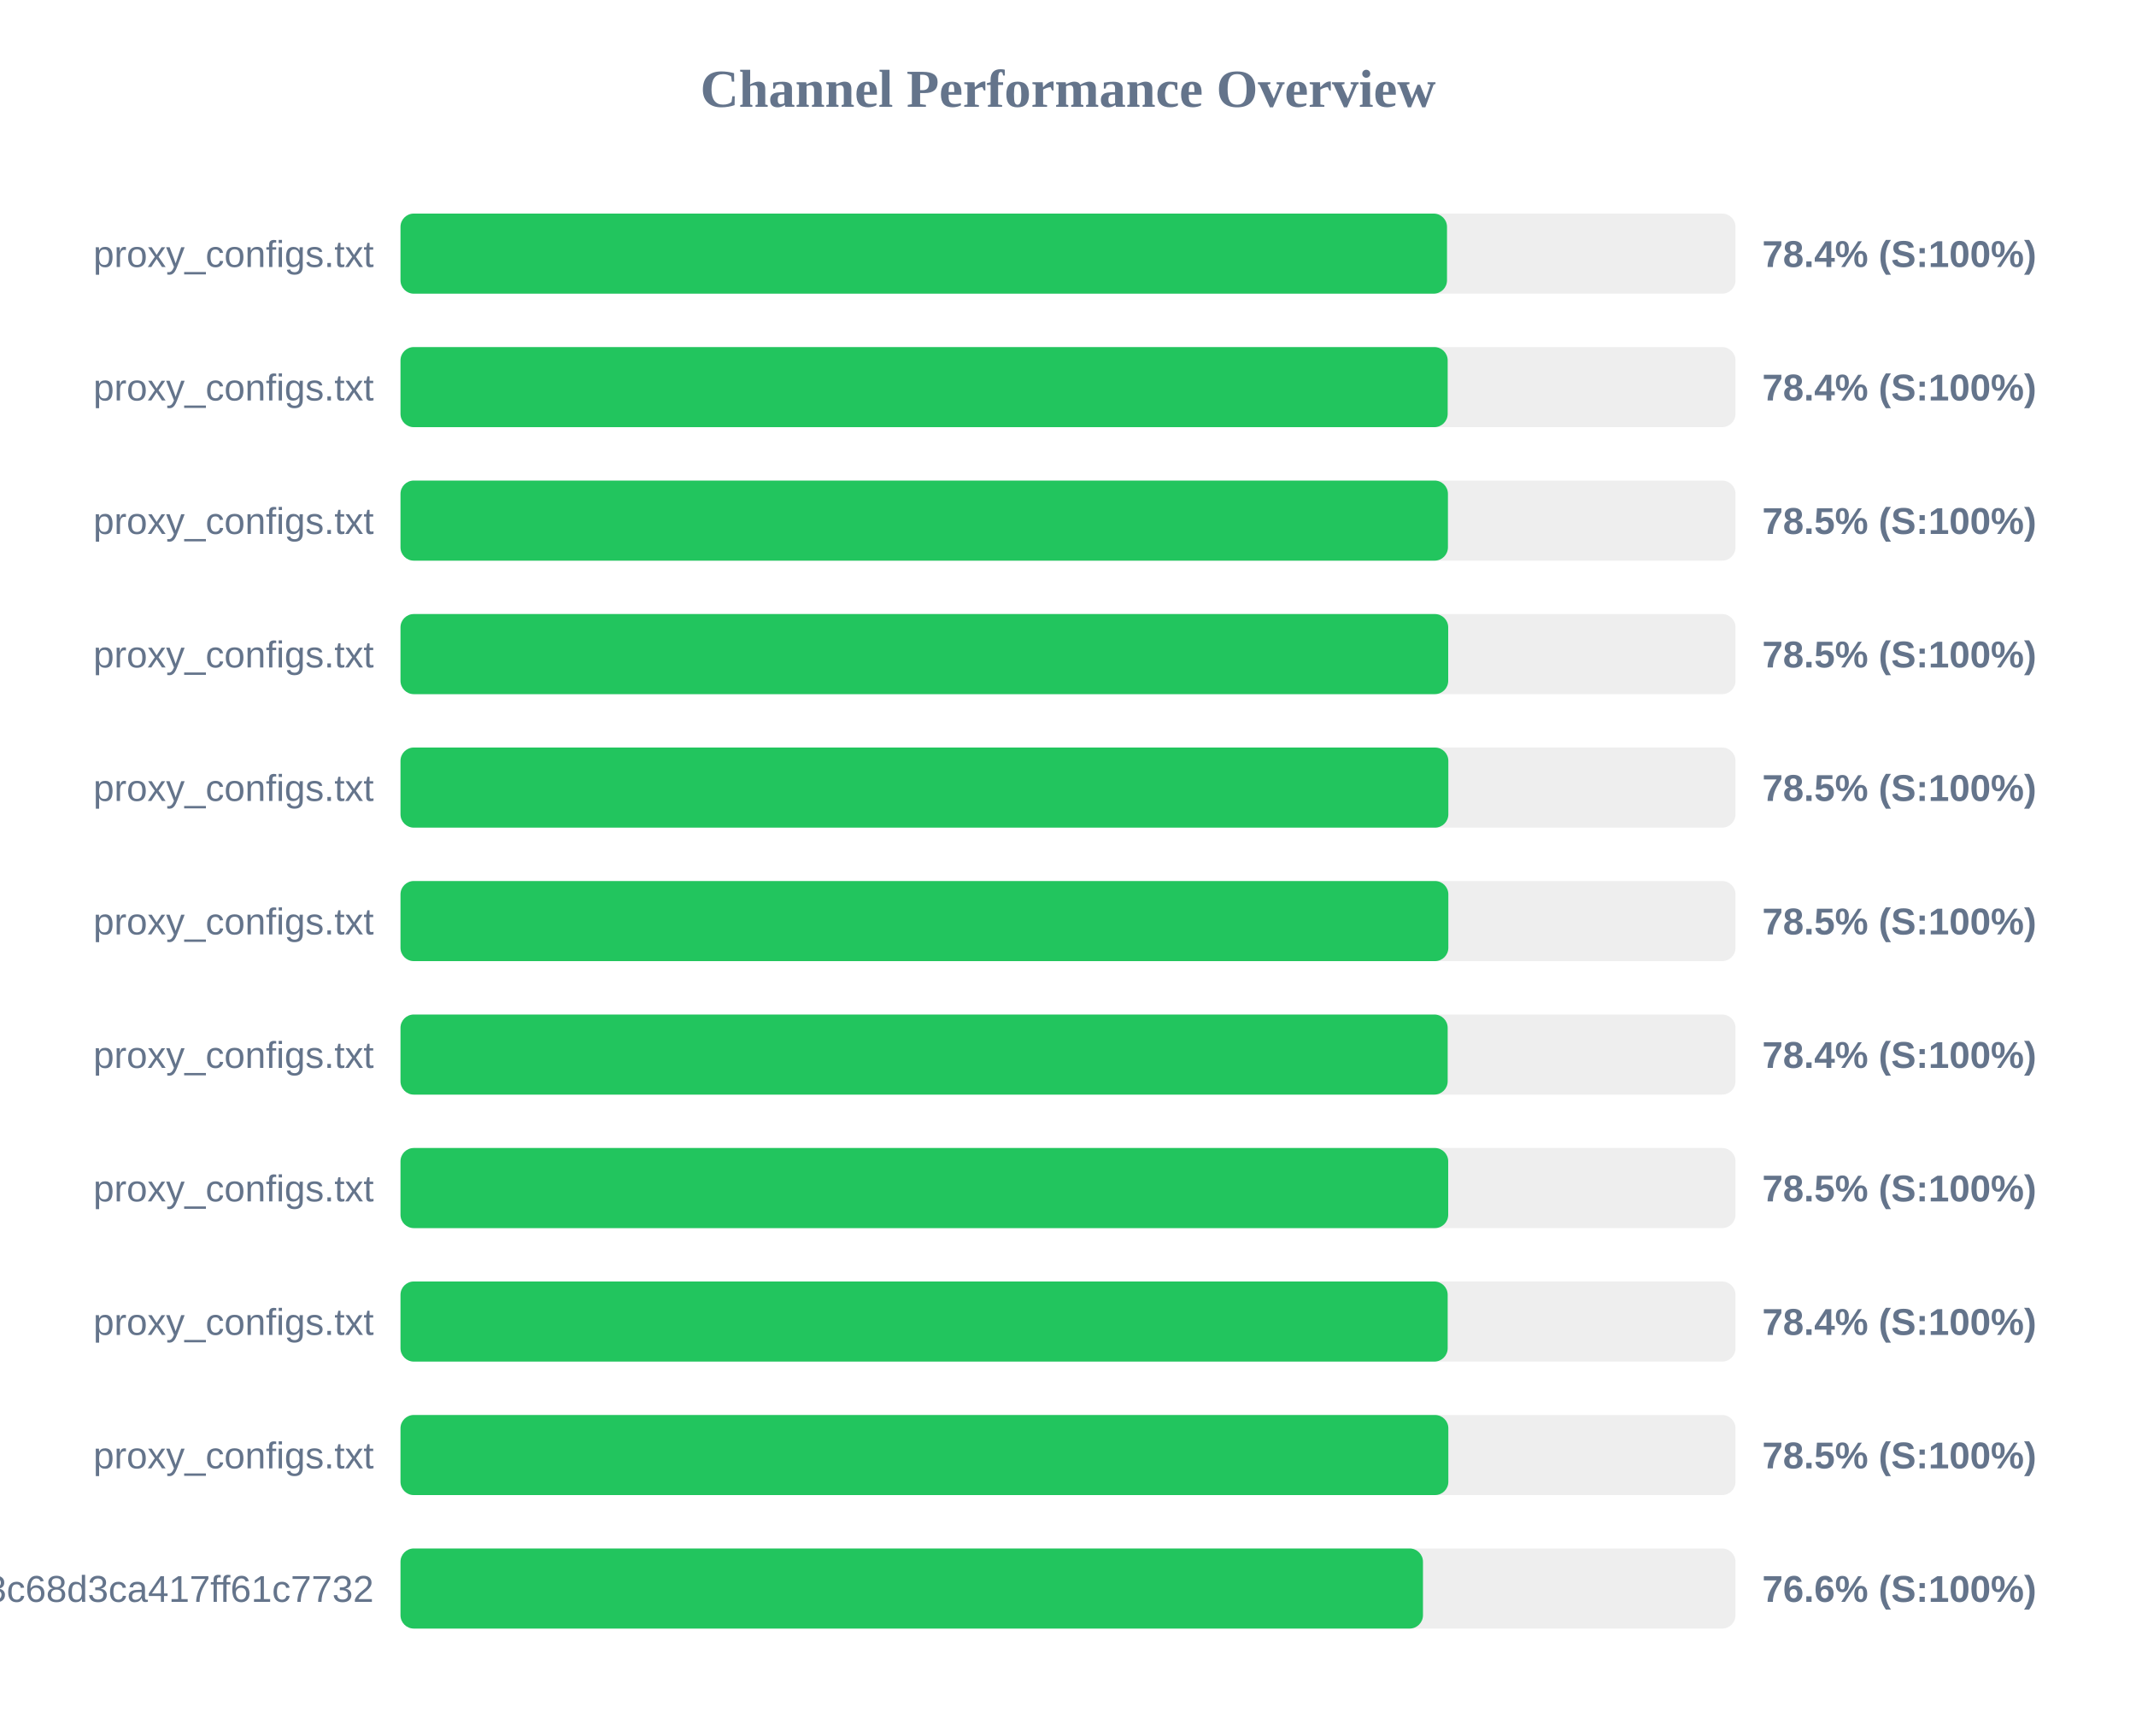
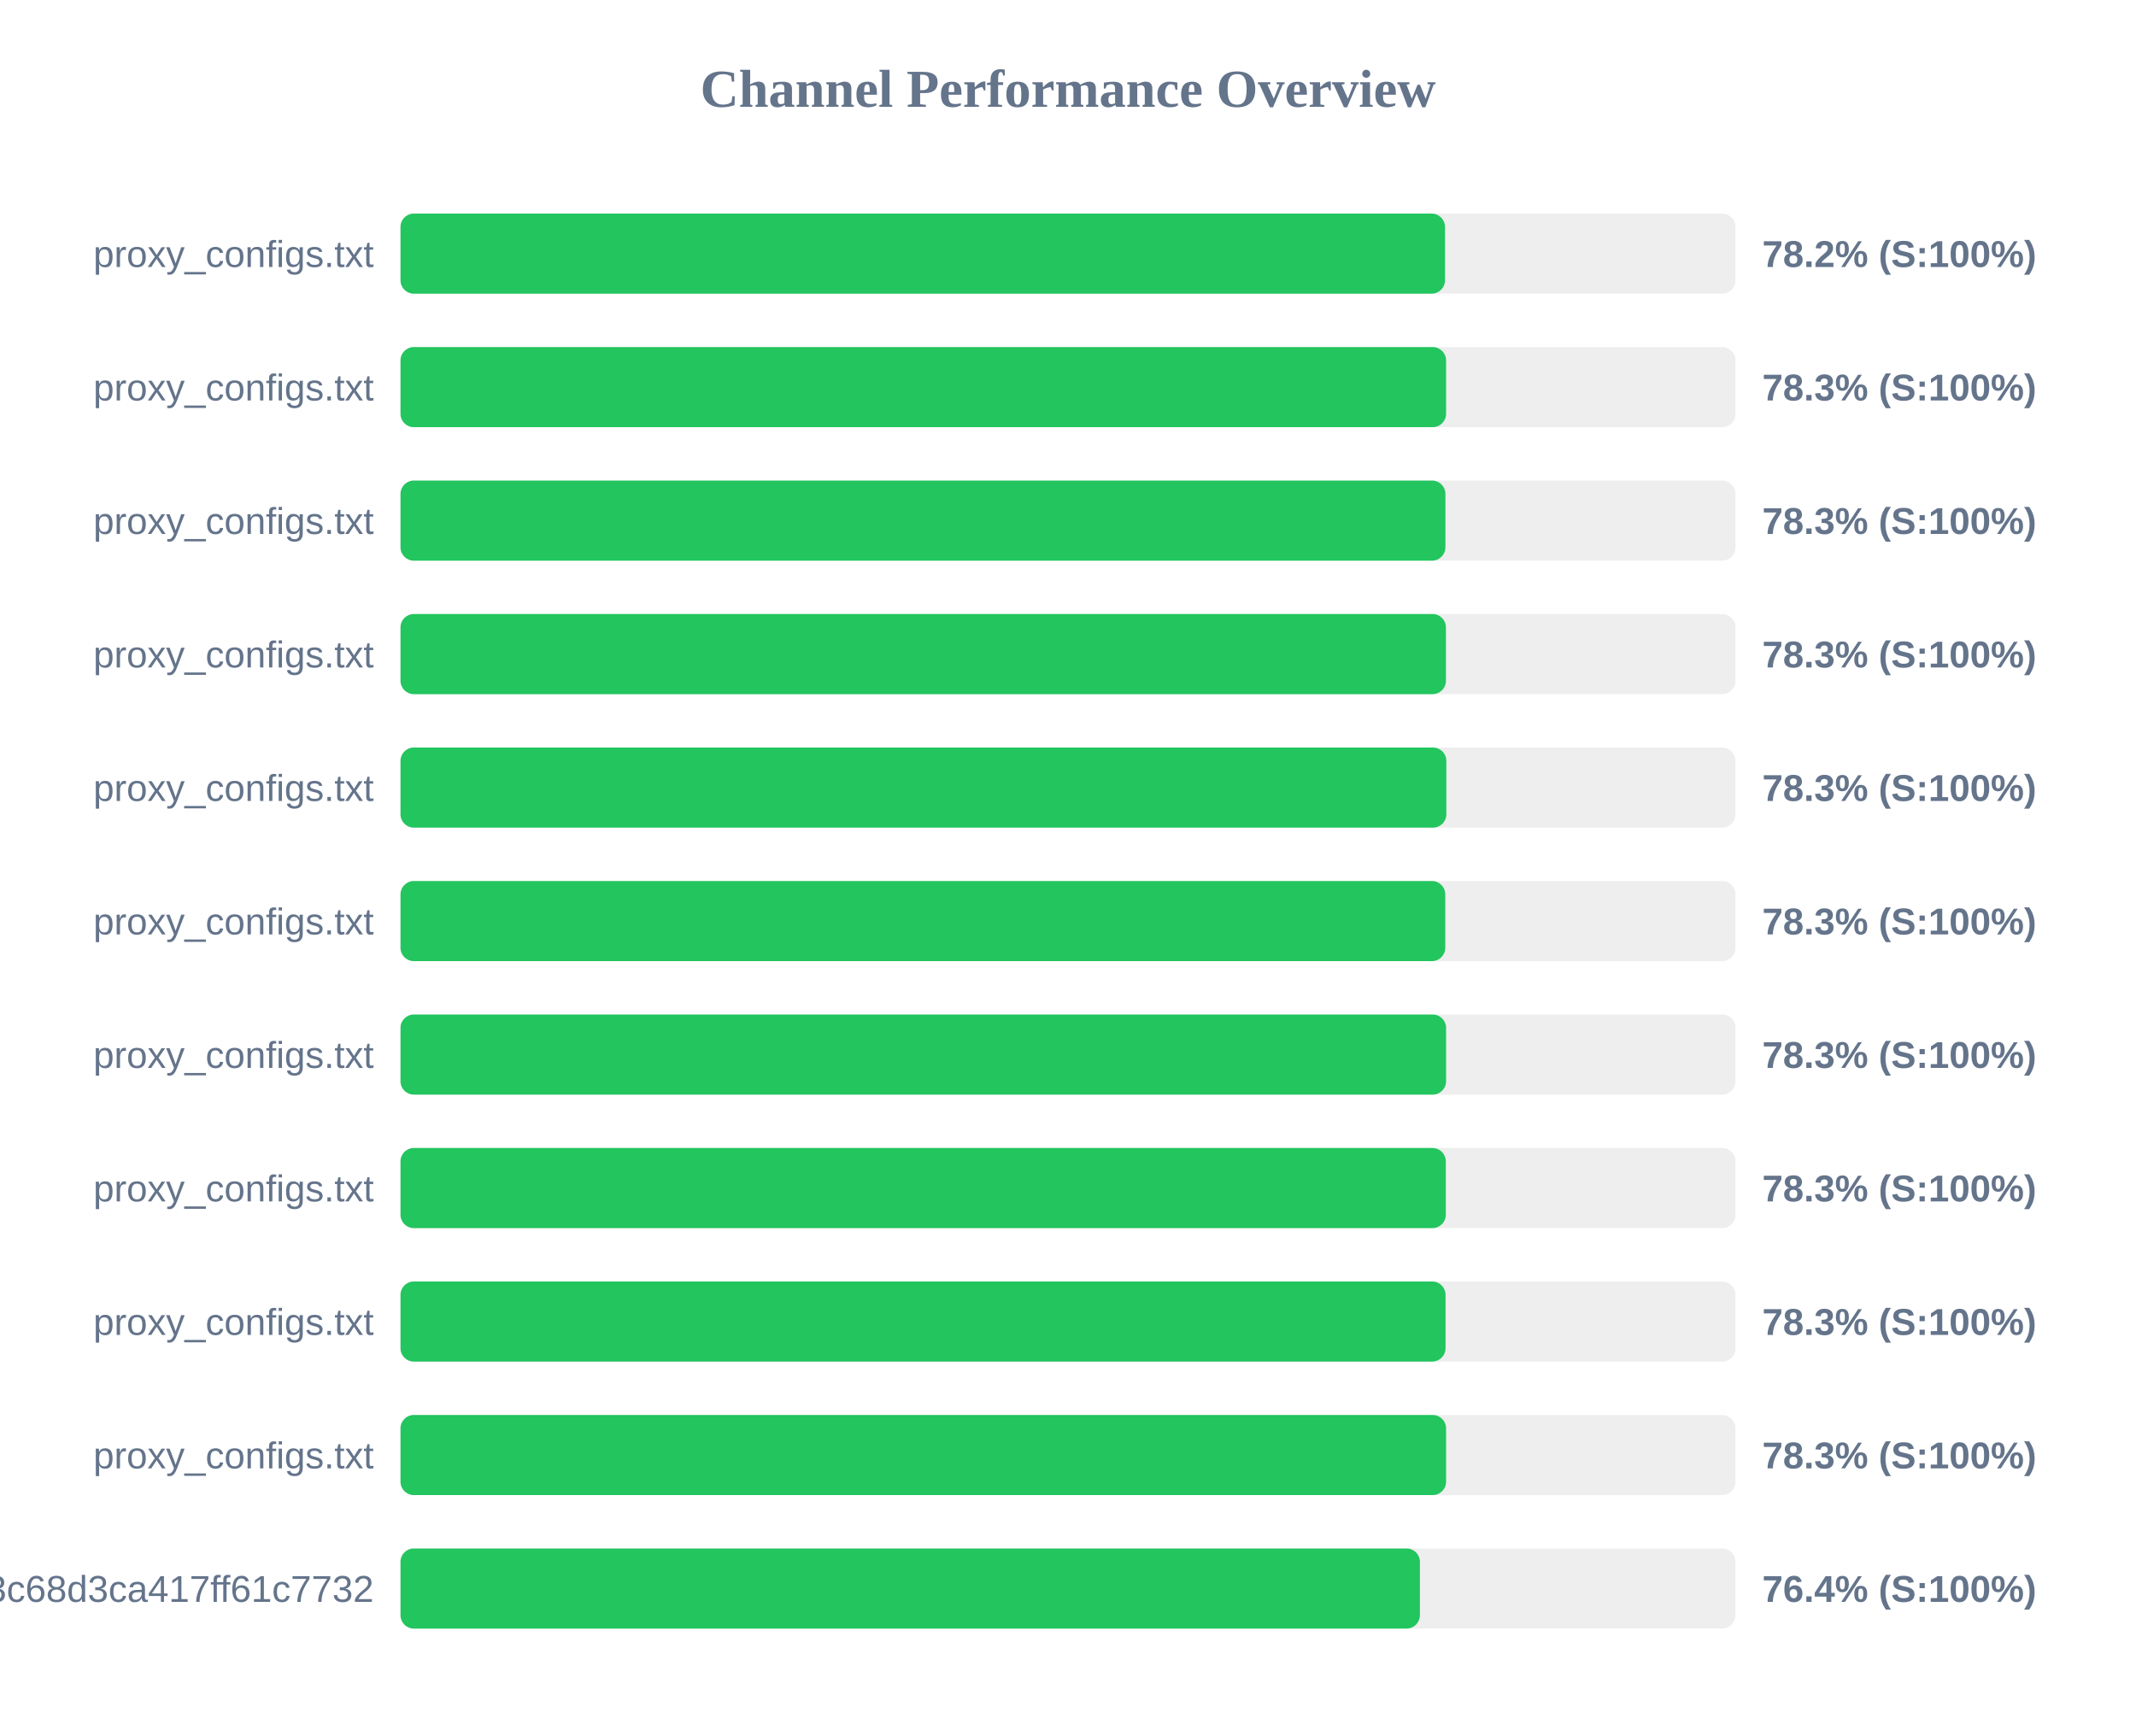
<svg xmlns="http://www.w3.org/2000/svg" width="800" height="650" version="1.1">
  <style>
        .row { font: 14px Arial; fill: #64748b; }
        .score { font: bold 14px Arial; fill: #64748b; }
    </style>
  <text x="400" y="40" text-anchor="middle" font-size="20px" font-weight="bold" fill="#64748b">Channel Performance Overview</text>
  <rect x="150" y="80" width="500" height="30" fill="#eee" rx="5" />
-   <rect x="150" y="80" width="391.95" height="30" fill="#22c55e" rx="5" />
+   <rect x="150" y="80" width="391.2" height="30" fill="#22c55e" rx="5" />
  <text x="140" y="100" text-anchor="end" class="row">proxy_configs.txt</text>
-   <text x="660" y="100" text-anchor="start" class="score">78.4% (S:100%)</text>
+   <text x="660" y="100" text-anchor="start" class="score">78.2% (S:100%)</text>
  <rect x="150" y="130" width="500" height="30" fill="#eee" rx="5" />
-   <rect x="150" y="130" width="392.2" height="30" fill="#22c55e" rx="5" />
+   <rect x="150" y="130" width="391.6" height="30" fill="#22c55e" rx="5" />
  <text x="140" y="150" text-anchor="end" class="row">proxy_configs.txt</text>
-   <text x="660" y="150" text-anchor="start" class="score">78.4% (S:100%)</text>
+   <text x="660" y="150" text-anchor="start" class="score">78.3% (S:100%)</text>
  <rect x="150" y="180" width="500" height="30" fill="#eee" rx="5" />
-   <rect x="150" y="180" width="392.3" height="30" fill="#22c55e" rx="5" />
+   <rect x="150" y="180" width="391.35" height="30" fill="#22c55e" rx="5" />
  <text x="140" y="200" text-anchor="end" class="row">proxy_configs.txt</text>
-   <text x="660" y="200" text-anchor="start" class="score">78.5% (S:100%)</text>
+   <text x="660" y="200" text-anchor="start" class="score">78.3% (S:100%)</text>
  <rect x="150" y="230" width="500" height="30" fill="#eee" rx="5" />
-   <rect x="150" y="230" width="392.4" height="30" fill="#22c55e" rx="5" />
+   <rect x="150" y="230" width="391.55" height="30" fill="#22c55e" rx="5" />
  <text x="140" y="250" text-anchor="end" class="row">proxy_configs.txt</text>
-   <text x="660" y="250" text-anchor="start" class="score">78.5% (S:100%)</text>
+   <text x="660" y="250" text-anchor="start" class="score">78.3% (S:100%)</text>
  <rect x="150" y="280" width="500" height="30" fill="#eee" rx="5" />
-   <rect x="150" y="280" width="392.45" height="30" fill="#22c55e" rx="5" />
+   <rect x="150" y="280" width="391.7" height="30" fill="#22c55e" rx="5" />
  <text x="140" y="300" text-anchor="end" class="row">proxy_configs.txt</text>
-   <text x="660" y="300" text-anchor="start" class="score">78.5% (S:100%)</text>
+   <text x="660" y="300" text-anchor="start" class="score">78.3% (S:100%)</text>
  <rect x="150" y="330" width="500" height="30" fill="#eee" rx="5" />
-   <rect x="150" y="330" width="392.45" height="30" fill="#22c55e" rx="5" />
+   <rect x="150" y="330" width="391.3" height="30" fill="#22c55e" rx="5" />
  <text x="140" y="350" text-anchor="end" class="row">proxy_configs.txt</text>
-   <text x="660" y="350" text-anchor="start" class="score">78.5% (S:100%)</text>
+   <text x="660" y="350" text-anchor="start" class="score">78.3% (S:100%)</text>
  <rect x="150" y="380" width="500" height="30" fill="#eee" rx="5" />
-   <rect x="150" y="380" width="392.2" height="30" fill="#22c55e" rx="5" />
+   <rect x="150" y="380" width="391.6" height="30" fill="#22c55e" rx="5" />
  <text x="140" y="400" text-anchor="end" class="row">proxy_configs.txt</text>
-   <text x="660" y="400" text-anchor="start" class="score">78.4% (S:100%)</text>
+   <text x="660" y="400" text-anchor="start" class="score">78.3% (S:100%)</text>
  <rect x="150" y="430" width="500" height="30" fill="#eee" rx="5" />
-   <rect x="150" y="430" width="392.4" height="30" fill="#22c55e" rx="5" />
+   <rect x="150" y="430" width="391.5" height="30" fill="#22c55e" rx="5" />
  <text x="140" y="450" text-anchor="end" class="row">proxy_configs.txt</text>
-   <text x="660" y="450" text-anchor="start" class="score">78.5% (S:100%)</text>
+   <text x="660" y="450" text-anchor="start" class="score">78.3% (S:100%)</text>
  <rect x="150" y="480" width="500" height="30" fill="#eee" rx="5" />
-   <rect x="150" y="480" width="392.2" height="30" fill="#22c55e" rx="5" />
+   <rect x="150" y="480" width="391.4" height="30" fill="#22c55e" rx="5" />
  <text x="140" y="500" text-anchor="end" class="row">proxy_configs.txt</text>
-   <text x="660" y="500" text-anchor="start" class="score">78.4% (S:100%)</text>
+   <text x="660" y="500" text-anchor="start" class="score">78.3% (S:100%)</text>
  <rect x="150" y="530" width="500" height="30" fill="#eee" rx="5" />
-   <rect x="150" y="530" width="392.45" height="30" fill="#22c55e" rx="5" />
+   <rect x="150" y="530" width="391.6" height="30" fill="#22c55e" rx="5" />
  <text x="140" y="550" text-anchor="end" class="row">proxy_configs.txt</text>
-   <text x="660" y="550" text-anchor="start" class="score">78.5% (S:100%)</text>
+   <text x="660" y="550" text-anchor="start" class="score">78.3% (S:100%)</text>
  <rect x="150" y="580" width="500" height="30" fill="#eee" rx="5" />
-   <rect x="150" y="580" width="382.95" height="30" fill="#22c55e" rx="5" />
+   <rect x="150" y="580" width="381.8" height="30" fill="#22c55e" rx="5" />
  <text x="140" y="600" text-anchor="end" class="row">subscribe?token=cbd8313557643c68d3ca417ff61c7732</text>
-   <text x="660" y="600" text-anchor="start" class="score">76.6% (S:100%)</text>
+   <text x="660" y="600" text-anchor="start" class="score">76.4% (S:100%)</text>
</svg>
